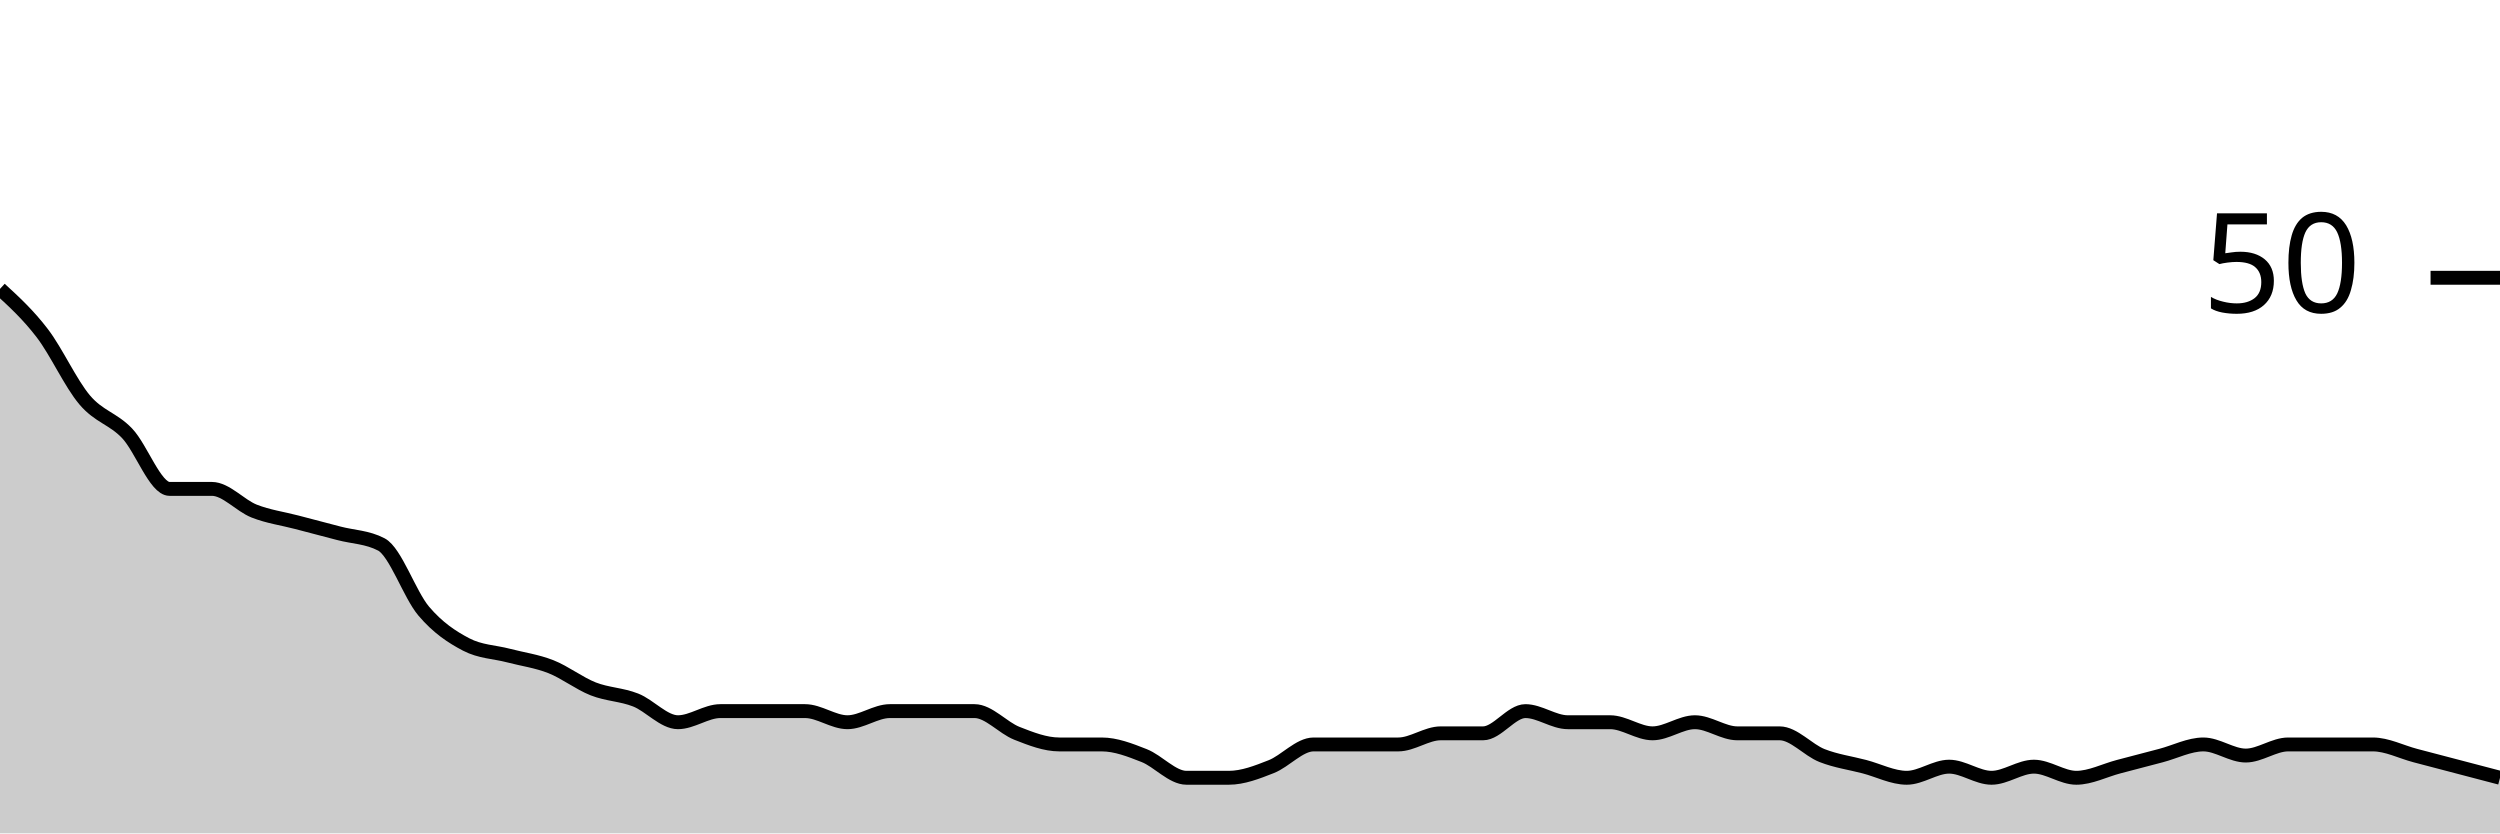
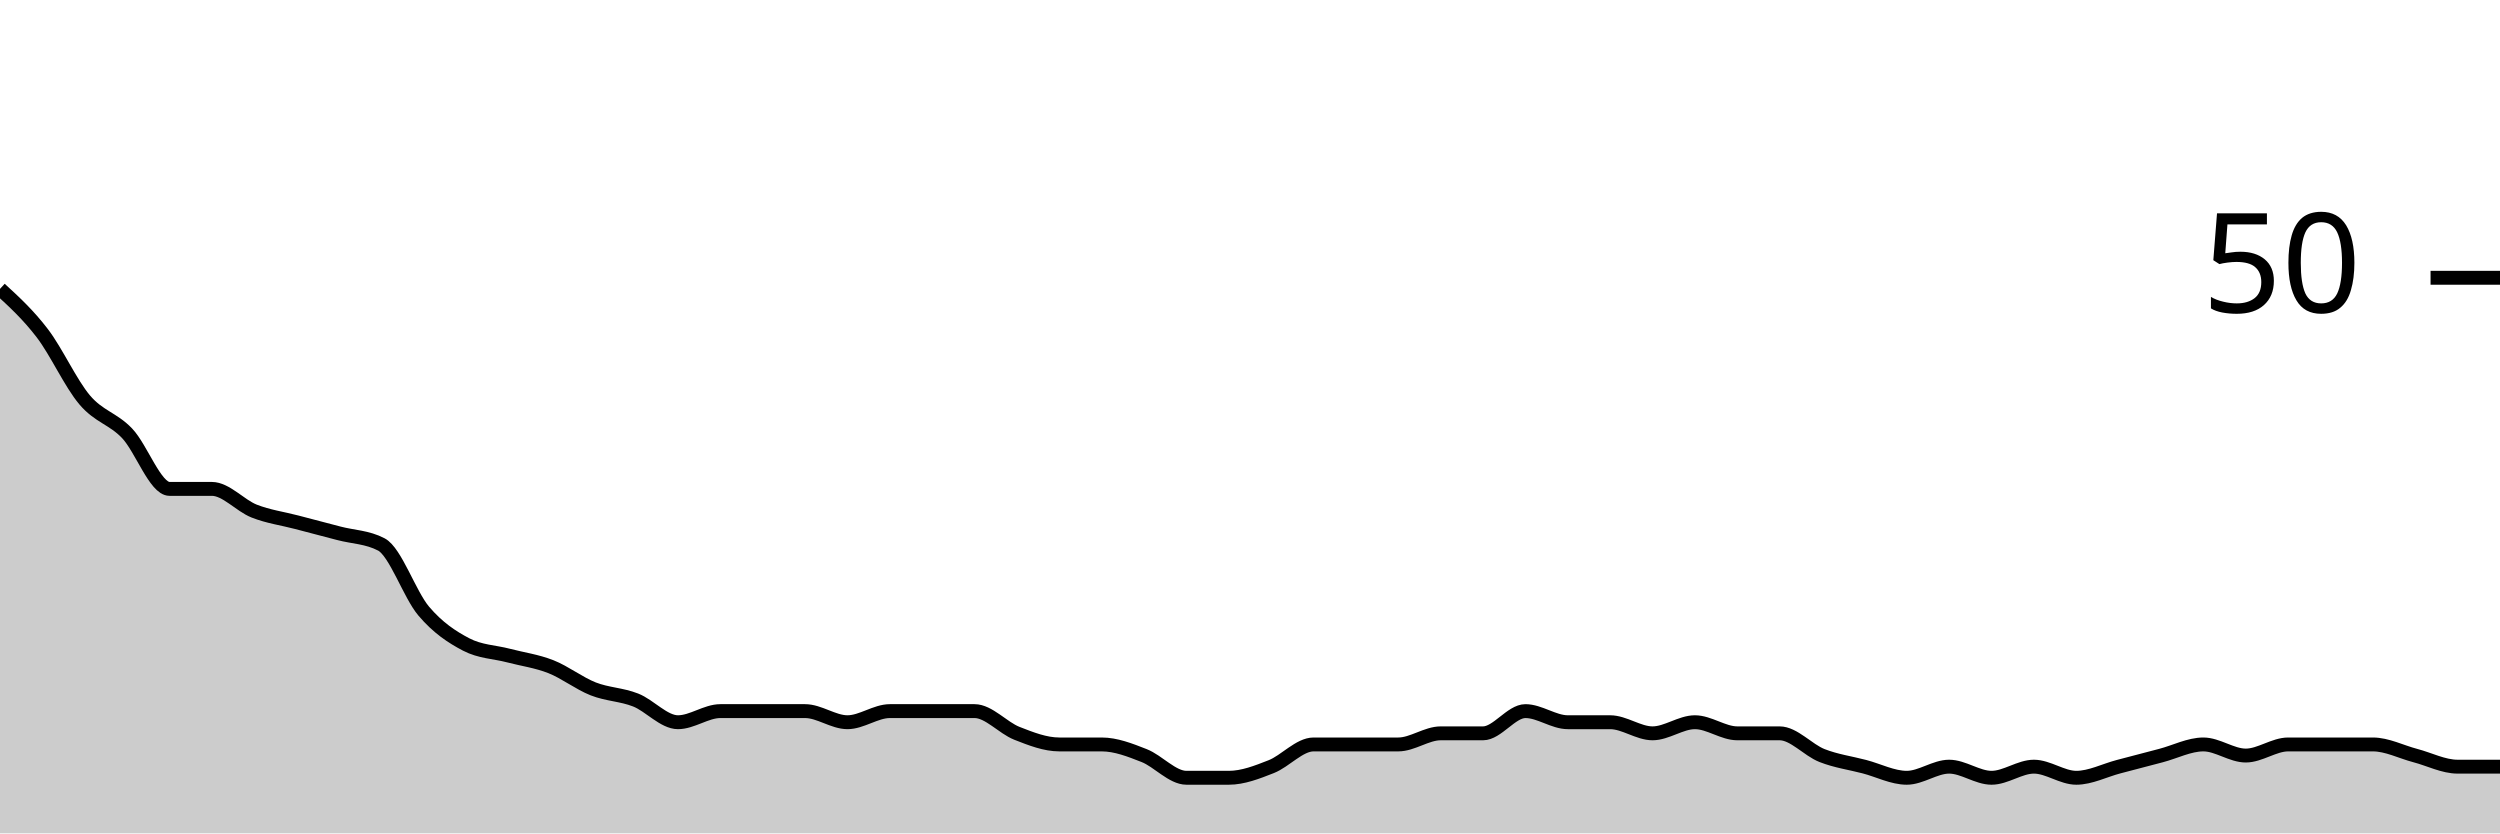
<svg xmlns="http://www.w3.org/2000/svg" viewBox="0 0 180 60">
  <g transform="translate(0,20)">
-     <path class="area" fill="rgba(0, 0, 0, 0.2)" d="M0,0.8C1.017,1.733,2.034,2.667,3.051,4C4.068,5.333,5.085,7.6,6.102,8.8C7.119,10,8.136,10.133,9.153,11.2C10.169,12.267,11.186,15.2,12.203,15.2C13.22,15.2,14.237,15.2,15.254,15.2C16.271,15.2,17.288,16.4,18.305,16.8C19.322,17.2,20.339,17.333,21.356,17.6C22.373,17.867,23.39,18.133,24.407,18.4C25.424,18.667,26.441,18.667,27.458,19.2C28.475,19.733,29.492,22.8,30.508,24C31.525,25.2,32.542,25.867,33.559,26.4C34.576,26.933,35.593,26.933,36.61,27.2C37.627,27.467,38.644,27.6,39.661,28C40.678,28.4,41.695,29.2,42.712,29.6C43.729,30,44.746,30,45.763,30.4C46.78,30.8,47.797,32,48.814,32C49.831,32,50.847,31.2,51.864,31.2C52.881,31.2,53.898,31.2,54.915,31.2C55.932,31.2,56.949,31.2,57.966,31.2C58.983,31.2,60,32,61.017,32C62.034,32,63.051,31.2,64.068,31.2C65.085,31.2,66.102,31.2,67.119,31.2C68.136,31.2,69.153,31.2,70.169,31.2C71.186,31.2,72.203,32.4,73.22,32.8C74.237,33.2,75.254,33.6,76.271,33.6C77.288,33.6,78.305,33.6,79.322,33.6C80.339,33.6,81.356,34,82.373,34.4C83.39,34.8,84.407,36,85.424,36C86.441,36,87.458,36,88.475,36C89.492,36,90.508,35.6,91.525,35.2C92.542,34.8,93.559,33.6,94.576,33.6C95.593,33.6,96.61,33.6,97.627,33.6C98.644,33.6,99.661,33.6,100.678,33.6C101.695,33.6,102.712,32.8,103.729,32.8C104.746,32.8,105.763,32.8,106.78,32.8C107.797,32.8,108.814,31.2,109.831,31.2C110.847,31.2,111.864,32,112.881,32C113.898,32,114.915,32,115.932,32C116.949,32,117.966,32.8,118.983,32.8C120,32.8,121.017,32,122.034,32C123.051,32,124.068,32.8,125.085,32.8C126.102,32.8,127.119,32.8,128.136,32.8C129.153,32.8,130.169,34,131.186,34.4C132.203,34.8,133.22,34.933,134.237,35.2C135.254,35.467,136.271,36,137.288,36C138.305,36,139.322,35.2,140.339,35.2C141.356,35.2,142.373,36,143.39,36C144.407,36,145.424,35.2,146.441,35.2C147.458,35.2,148.475,36,149.492,36C150.508,36,151.525,35.467,152.542,35.2C153.559,34.933,154.576,34.667,155.593,34.4C156.61,34.133,157.627,33.6,158.644,33.6C159.661,33.6,160.678,34.4,161.695,34.4C162.712,34.4,163.729,33.6,164.746,33.6C165.763,33.6,166.78,33.6,167.797,33.6C168.814,33.6,169.831,33.6,170.847,33.6C171.864,33.6,172.881,34.133,173.898,34.4C174.915,34.667,175.932,34.933,176.949,35.2C177.966,35.467,178.983,35.733,180,36L180,40C178.983,40,177.966,40,176.949,40C175.932,40,174.915,40,173.898,40C172.881,40,171.864,40,170.847,40C169.831,40,168.814,40,167.797,40C166.78,40,165.763,40,164.746,40C163.729,40,162.712,40,161.695,40C160.678,40,159.661,40,158.644,40C157.627,40,156.61,40,155.593,40C154.576,40,153.559,40,152.542,40C151.525,40,150.508,40,149.492,40C148.475,40,147.458,40,146.441,40C145.424,40,144.407,40,143.39,40C142.373,40,141.356,40,140.339,40C139.322,40,138.305,40,137.288,40C136.271,40,135.254,40,134.237,40C133.22,40,132.203,40,131.186,40C130.169,40,129.153,40,128.136,40C127.119,40,126.102,40,125.085,40C124.068,40,123.051,40,122.034,40C121.017,40,120,40,118.983,40C117.966,40,116.949,40,115.932,40C114.915,40,113.898,40,112.881,40C111.864,40,110.847,40,109.831,40C108.814,40,107.797,40,106.78,40C105.763,40,104.746,40,103.729,40C102.712,40,101.695,40,100.678,40C99.661,40,98.644,40,97.627,40C96.61,40,95.593,40,94.576,40C93.559,40,92.542,40,91.525,40C90.508,40,89.492,40,88.475,40C87.458,40,86.441,40,85.424,40C84.407,40,83.39,40,82.373,40C81.356,40,80.339,40,79.322,40C78.305,40,77.288,40,76.271,40C75.254,40,74.237,40,73.22,40C72.203,40,71.186,40,70.169,40C69.153,40,68.136,40,67.119,40C66.102,40,65.085,40,64.068,40C63.051,40,62.034,40,61.017,40C60,40,58.983,40,57.966,40C56.949,40,55.932,40,54.915,40C53.898,40,52.881,40,51.864,40C50.847,40,49.831,40,48.814,40C47.797,40,46.78,40,45.763,40C44.746,40,43.729,40,42.712,40C41.695,40,40.678,40,39.661,40C38.644,40,37.627,40,36.61,40C35.593,40,34.576,40,33.559,40C32.542,40,31.525,40,30.508,40C29.492,40,28.475,40,27.458,40C26.441,40,25.424,40,24.407,40C23.39,40,22.373,40,21.356,40C20.339,40,19.322,40,18.305,40C17.288,40,16.271,40,15.254,40C14.237,40,13.22,40,12.203,40C11.186,40,10.169,40,9.153,40C8.136,40,7.119,40,6.102,40C5.085,40,4.068,40,3.051,40C2.034,40,1.017,40,0,40Z" />
-     <path class="line" stroke="black" fill="none" d="M0,0.8C1.017,1.733,2.034,2.667,3.051,4C4.068,5.333,5.085,7.6,6.102,8.8C7.119,10,8.136,10.133,9.153,11.2C10.169,12.267,11.186,15.2,12.203,15.2C13.22,15.2,14.237,15.2,15.254,15.2C16.271,15.2,17.288,16.4,18.305,16.8C19.322,17.2,20.339,17.333,21.356,17.6C22.373,17.867,23.39,18.133,24.407,18.4C25.424,18.667,26.441,18.667,27.458,19.2C28.475,19.733,29.492,22.8,30.508,24C31.525,25.2,32.542,25.867,33.559,26.4C34.576,26.933,35.593,26.933,36.61,27.2C37.627,27.467,38.644,27.6,39.661,28C40.678,28.4,41.695,29.2,42.712,29.6C43.729,30,44.746,30,45.763,30.4C46.78,30.8,47.797,32,48.814,32C49.831,32,50.847,31.2,51.864,31.2C52.881,31.2,53.898,31.2,54.915,31.2C55.932,31.2,56.949,31.2,57.966,31.2C58.983,31.2,60,32,61.017,32C62.034,32,63.051,31.2,64.068,31.2C65.085,31.2,66.102,31.2,67.119,31.2C68.136,31.2,69.153,31.2,70.169,31.2C71.186,31.2,72.203,32.4,73.22,32.8C74.237,33.2,75.254,33.6,76.271,33.6C77.288,33.6,78.305,33.6,79.322,33.6C80.339,33.6,81.356,34,82.373,34.4C83.39,34.8,84.407,36,85.424,36C86.441,36,87.458,36,88.475,36C89.492,36,90.508,35.6,91.525,35.2C92.542,34.8,93.559,33.6,94.576,33.6C95.593,33.6,96.61,33.6,97.627,33.6C98.644,33.6,99.661,33.6,100.678,33.6C101.695,33.6,102.712,32.8,103.729,32.8C104.746,32.8,105.763,32.8,106.78,32.8C107.797,32.8,108.814,31.2,109.831,31.2C110.847,31.2,111.864,32,112.881,32C113.898,32,114.915,32,115.932,32C116.949,32,117.966,32.8,118.983,32.8C120,32.8,121.017,32,122.034,32C123.051,32,124.068,32.8,125.085,32.8C126.102,32.8,127.119,32.8,128.136,32.8C129.153,32.8,130.169,34,131.186,34.4C132.203,34.8,133.22,34.933,134.237,35.2C135.254,35.467,136.271,36,137.288,36C138.305,36,139.322,35.2,140.339,35.2C141.356,35.2,142.373,36,143.39,36C144.407,36,145.424,35.2,146.441,35.2C147.458,35.2,148.475,36,149.492,36C150.508,36,151.525,35.467,152.542,35.2C153.559,34.933,154.576,34.667,155.593,34.4C156.61,34.133,157.627,33.6,158.644,33.6C159.661,33.6,160.678,34.4,161.695,34.4C162.712,34.4,163.729,33.6,164.746,33.6C165.763,33.6,166.78,33.6,167.797,33.6C168.814,33.6,169.831,33.6,170.847,33.6C171.864,33.6,172.881,34.133,173.898,34.4C174.915,34.667,175.932,34.933,176.949,35.2C177.966,35.467,178.983,35.733,180,36" />
+     <path class="area" fill="rgba(0, 0, 0, 0.2)" d="M0,0.8C1.017,1.733,2.034,2.667,3.051,4C4.068,5.333,5.085,7.6,6.102,8.8C7.119,10,8.136,10.133,9.153,11.2C10.169,12.267,11.186,15.2,12.203,15.2C13.22,15.2,14.237,15.2,15.254,15.2C16.271,15.2,17.288,16.4,18.305,16.8C19.322,17.2,20.339,17.333,21.356,17.6C22.373,17.867,23.39,18.133,24.407,18.4C25.424,18.667,26.441,18.667,27.458,19.2C28.475,19.733,29.492,22.8,30.508,24C31.525,25.2,32.542,25.867,33.559,26.4C34.576,26.933,35.593,26.933,36.61,27.2C37.627,27.467,38.644,27.6,39.661,28C40.678,28.4,41.695,29.2,42.712,29.6C43.729,30,44.746,30,45.763,30.4C46.78,30.8,47.797,32,48.814,32C49.831,32,50.847,31.2,51.864,31.2C52.881,31.2,53.898,31.2,54.915,31.2C55.932,31.2,56.949,31.2,57.966,31.2C58.983,31.2,60,32,61.017,32C62.034,32,63.051,31.2,64.068,31.2C65.085,31.2,66.102,31.2,67.119,31.2C68.136,31.2,69.153,31.2,70.169,31.2C71.186,31.2,72.203,32.4,73.22,32.8C74.237,33.2,75.254,33.6,76.271,33.6C77.288,33.6,78.305,33.6,79.322,33.6C80.339,33.6,81.356,34,82.373,34.4C83.39,34.8,84.407,36,85.424,36C86.441,36,87.458,36,88.475,36C89.492,36,90.508,35.6,91.525,35.2C92.542,34.8,93.559,33.6,94.576,33.6C95.593,33.6,96.61,33.6,97.627,33.6C98.644,33.6,99.661,33.6,100.678,33.6C101.695,33.6,102.712,32.8,103.729,32.8C104.746,32.8,105.763,32.8,106.78,32.8C107.797,32.8,108.814,31.2,109.831,31.2C110.847,31.2,111.864,32,112.881,32C113.898,32,114.915,32,115.932,32C116.949,32,117.966,32.8,118.983,32.8C120,32.8,121.017,32,122.034,32C123.051,32,124.068,32.8,125.085,32.8C126.102,32.8,127.119,32.8,128.136,32.8C129.153,32.8,130.169,34,131.186,34.4C132.203,34.8,133.22,34.933,134.237,35.2C135.254,35.467,136.271,36,137.288,36C138.305,36,139.322,35.2,140.339,35.2C141.356,35.2,142.373,36,143.39,36C144.407,36,145.424,35.2,146.441,35.2C147.458,35.2,148.475,36,149.492,36C150.508,36,151.525,35.467,152.542,35.2C153.559,34.933,154.576,34.667,155.593,34.4C156.61,34.133,157.627,33.6,158.644,33.6C159.661,33.6,160.678,34.4,161.695,34.4C162.712,34.4,163.729,33.6,164.746,33.6C165.763,33.6,166.78,33.6,167.797,33.6C168.814,33.6,169.831,33.6,170.847,33.6C171.864,33.6,172.881,34.133,173.898,34.4C174.915,34.667,175.932,35.2,176.949,35.2C177.966,35.2,178.983,35.2,180,35.2L180,40C178.983,40,177.966,40,176.949,40C175.932,40,174.915,40,173.898,40C172.881,40,171.864,40,170.847,40C169.831,40,168.814,40,167.797,40C166.78,40,165.763,40,164.746,40C163.729,40,162.712,40,161.695,40C160.678,40,159.661,40,158.644,40C157.627,40,156.61,40,155.593,40C154.576,40,153.559,40,152.542,40C151.525,40,150.508,40,149.492,40C148.475,40,147.458,40,146.441,40C145.424,40,144.407,40,143.39,40C142.373,40,141.356,40,140.339,40C139.322,40,138.305,40,137.288,40C136.271,40,135.254,40,134.237,40C133.22,40,132.203,40,131.186,40C130.169,40,129.153,40,128.136,40C127.119,40,126.102,40,125.085,40C124.068,40,123.051,40,122.034,40C121.017,40,120,40,118.983,40C117.966,40,116.949,40,115.932,40C114.915,40,113.898,40,112.881,40C111.864,40,110.847,40,109.831,40C108.814,40,107.797,40,106.78,40C105.763,40,104.746,40,103.729,40C102.712,40,101.695,40,100.678,40C99.661,40,98.644,40,97.627,40C96.61,40,95.593,40,94.576,40C93.559,40,92.542,40,91.525,40C90.508,40,89.492,40,88.475,40C87.458,40,86.441,40,85.424,40C84.407,40,83.39,40,82.373,40C81.356,40,80.339,40,79.322,40C78.305,40,77.288,40,76.271,40C75.254,40,74.237,40,73.22,40C72.203,40,71.186,40,70.169,40C69.153,40,68.136,40,67.119,40C66.102,40,65.085,40,64.068,40C63.051,40,62.034,40,61.017,40C60,40,58.983,40,57.966,40C56.949,40,55.932,40,54.915,40C53.898,40,52.881,40,51.864,40C50.847,40,49.831,40,48.814,40C47.797,40,46.78,40,45.763,40C44.746,40,43.729,40,42.712,40C41.695,40,40.678,40,39.661,40C38.644,40,37.627,40,36.61,40C35.593,40,34.576,40,33.559,40C32.542,40,31.525,40,30.508,40C29.492,40,28.475,40,27.458,40C26.441,40,25.424,40,24.407,40C23.39,40,22.373,40,21.356,40C20.339,40,19.322,40,18.305,40C17.288,40,16.271,40,15.254,40C14.237,40,13.22,40,12.203,40C11.186,40,10.169,40,9.153,40C8.136,40,7.119,40,6.102,40C5.085,40,4.068,40,3.051,40C2.034,40,1.017,40,0,40Z" />
+     <path class="line" stroke="black" fill="none" d="M0,0.8C1.017,1.733,2.034,2.667,3.051,4C4.068,5.333,5.085,7.6,6.102,8.8C7.119,10,8.136,10.133,9.153,11.2C10.169,12.267,11.186,15.2,12.203,15.2C13.22,15.2,14.237,15.2,15.254,15.2C16.271,15.2,17.288,16.4,18.305,16.8C19.322,17.2,20.339,17.333,21.356,17.6C22.373,17.867,23.39,18.133,24.407,18.4C25.424,18.667,26.441,18.667,27.458,19.2C28.475,19.733,29.492,22.8,30.508,24C31.525,25.2,32.542,25.867,33.559,26.4C34.576,26.933,35.593,26.933,36.61,27.2C37.627,27.467,38.644,27.6,39.661,28C40.678,28.4,41.695,29.2,42.712,29.6C43.729,30,44.746,30,45.763,30.4C46.78,30.8,47.797,32,48.814,32C49.831,32,50.847,31.2,51.864,31.2C52.881,31.2,53.898,31.2,54.915,31.2C55.932,31.2,56.949,31.2,57.966,31.2C58.983,31.2,60,32,61.017,32C62.034,32,63.051,31.2,64.068,31.2C65.085,31.2,66.102,31.2,67.119,31.2C68.136,31.2,69.153,31.2,70.169,31.2C71.186,31.2,72.203,32.4,73.22,32.8C74.237,33.2,75.254,33.6,76.271,33.6C77.288,33.6,78.305,33.6,79.322,33.6C80.339,33.6,81.356,34,82.373,34.4C83.39,34.8,84.407,36,85.424,36C86.441,36,87.458,36,88.475,36C89.492,36,90.508,35.6,91.525,35.2C92.542,34.8,93.559,33.6,94.576,33.6C95.593,33.6,96.61,33.6,97.627,33.6C98.644,33.6,99.661,33.6,100.678,33.6C101.695,33.6,102.712,32.8,103.729,32.8C104.746,32.8,105.763,32.8,106.78,32.8C107.797,32.8,108.814,31.2,109.831,31.2C110.847,31.2,111.864,32,112.881,32C113.898,32,114.915,32,115.932,32C116.949,32,117.966,32.8,118.983,32.8C120,32.8,121.017,32,122.034,32C123.051,32,124.068,32.8,125.085,32.8C126.102,32.8,127.119,32.8,128.136,32.8C129.153,32.8,130.169,34,131.186,34.4C132.203,34.8,133.22,34.933,134.237,35.2C135.254,35.467,136.271,36,137.288,36C138.305,36,139.322,35.2,140.339,35.2C141.356,35.2,142.373,36,143.39,36C144.407,36,145.424,35.2,146.441,35.2C147.458,35.2,148.475,36,149.492,36C150.508,36,151.525,35.467,152.542,35.2C153.559,34.933,154.576,34.667,155.593,34.4C156.61,34.133,157.627,33.6,158.644,33.6C159.661,33.6,160.678,34.4,161.695,34.4C162.712,34.4,163.729,33.6,164.746,33.6C165.763,33.6,166.78,33.6,167.797,33.6C168.814,33.6,169.831,33.6,170.847,33.6C171.864,33.6,172.881,34.133,173.898,34.4C174.915,34.667,175.932,35.2,176.949,35.2C177.966,35.2,178.983,35.2,180,35.2" />
    <path class="axis-ceiling" stroke-width="1" stroke="black" fill="none" d="M175,0L180,0" />
    <text class="axis-ceiling-label" font-family="sans-serif" text-anchor="end" font-size="10px" x="170" y="2.5">50</text>
  </g>
</svg>
